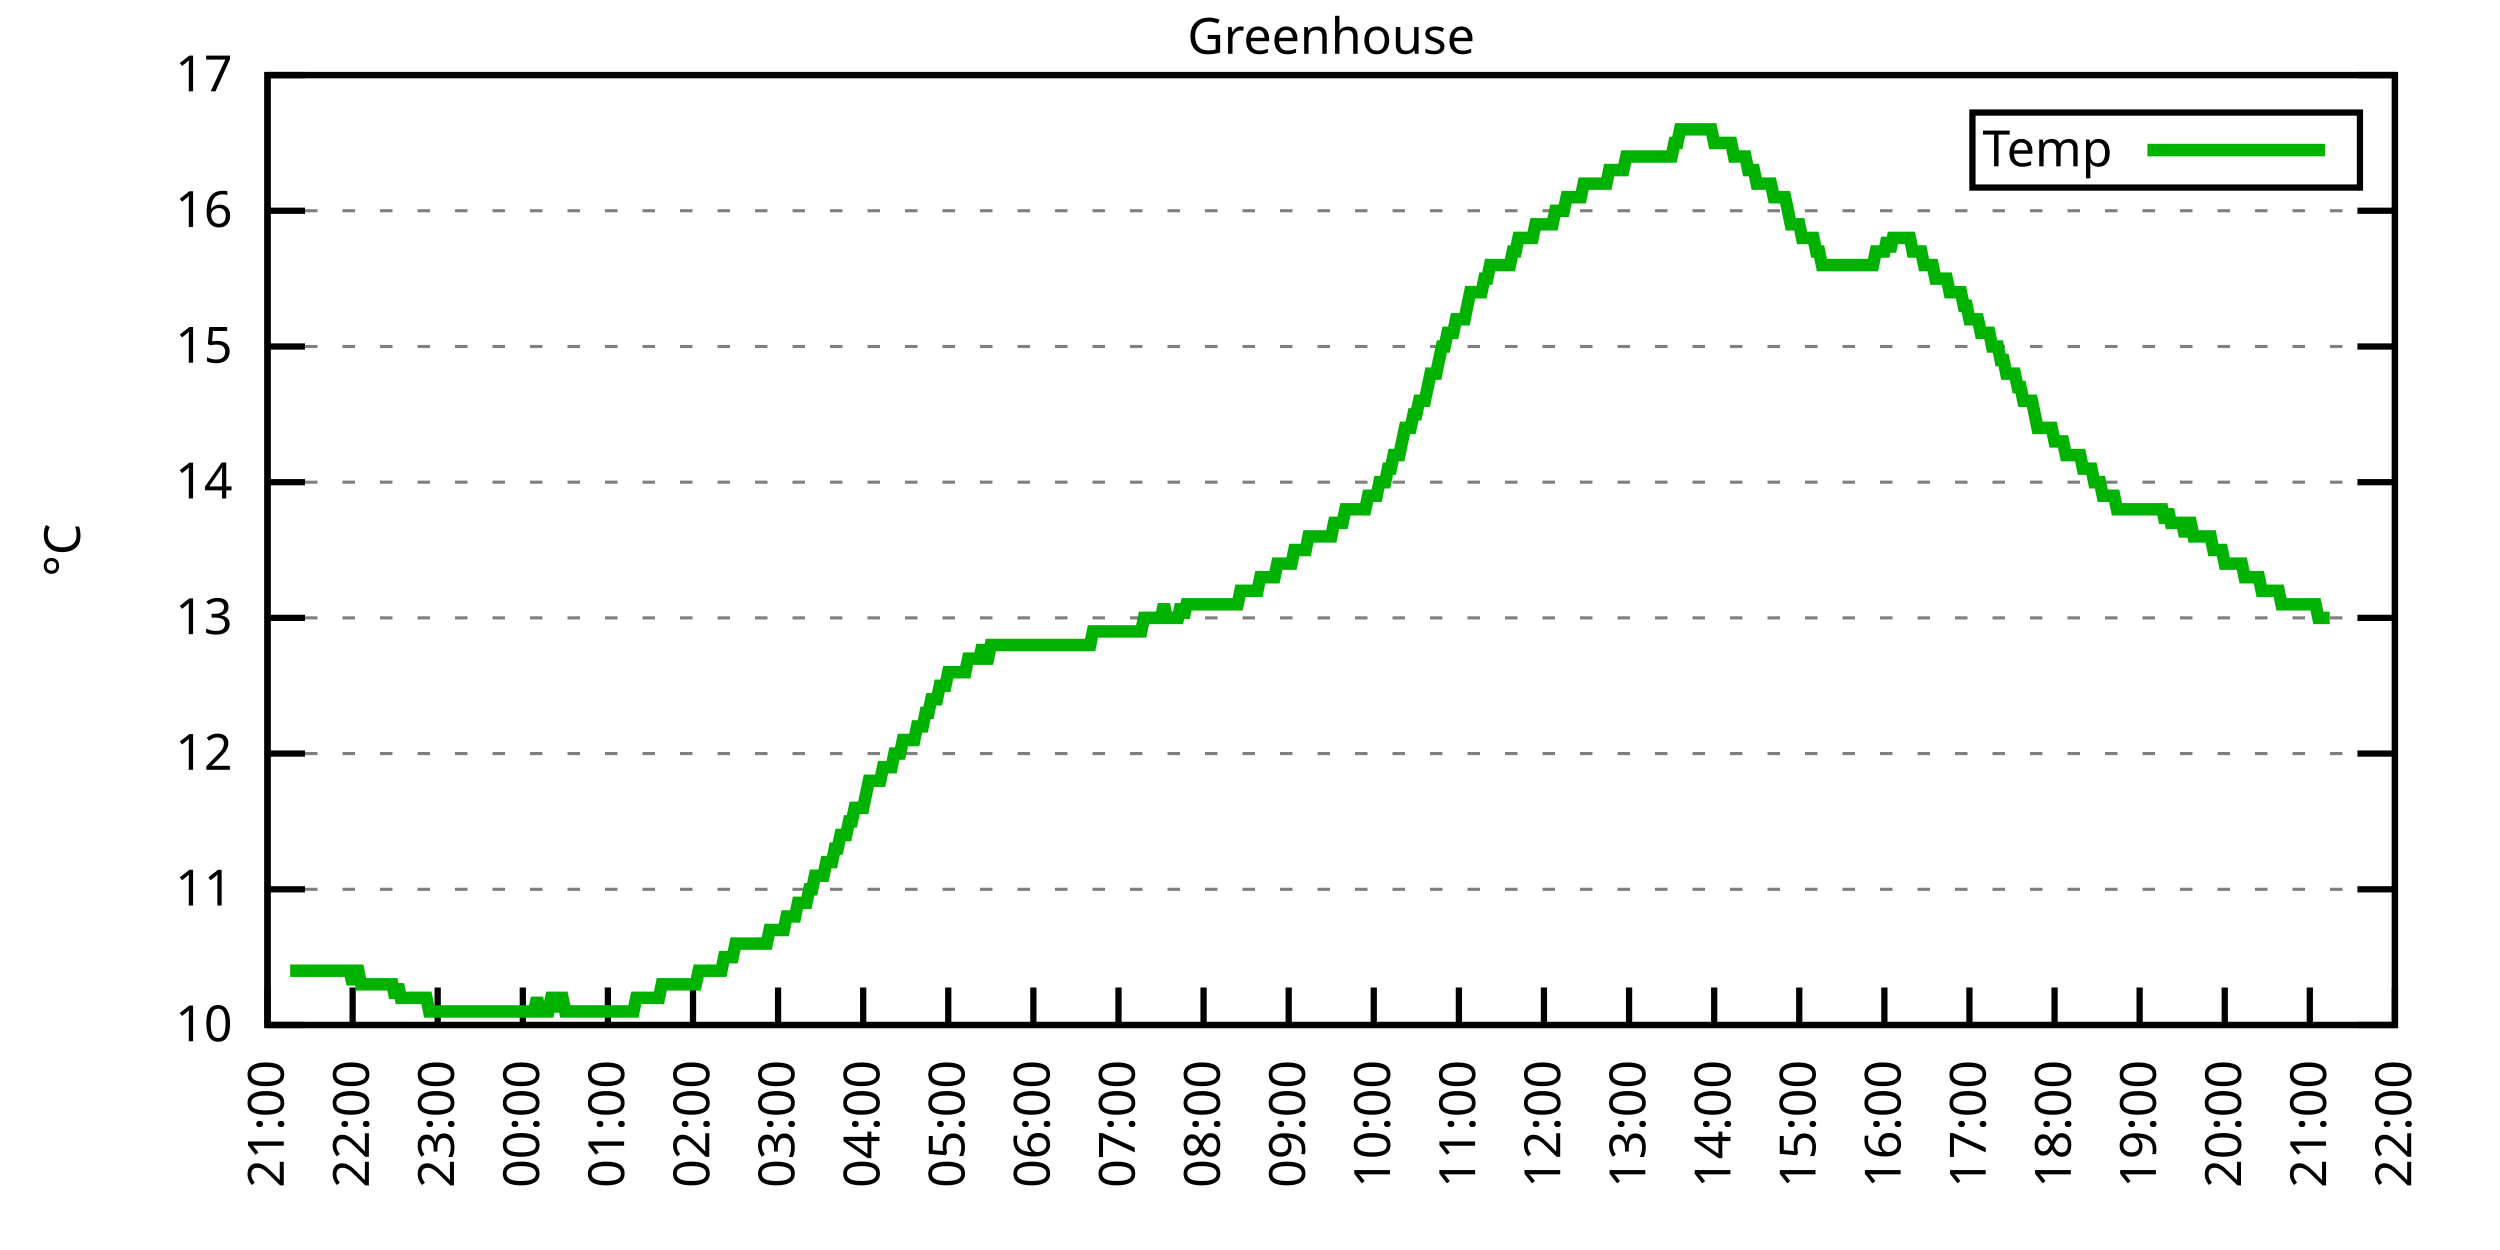
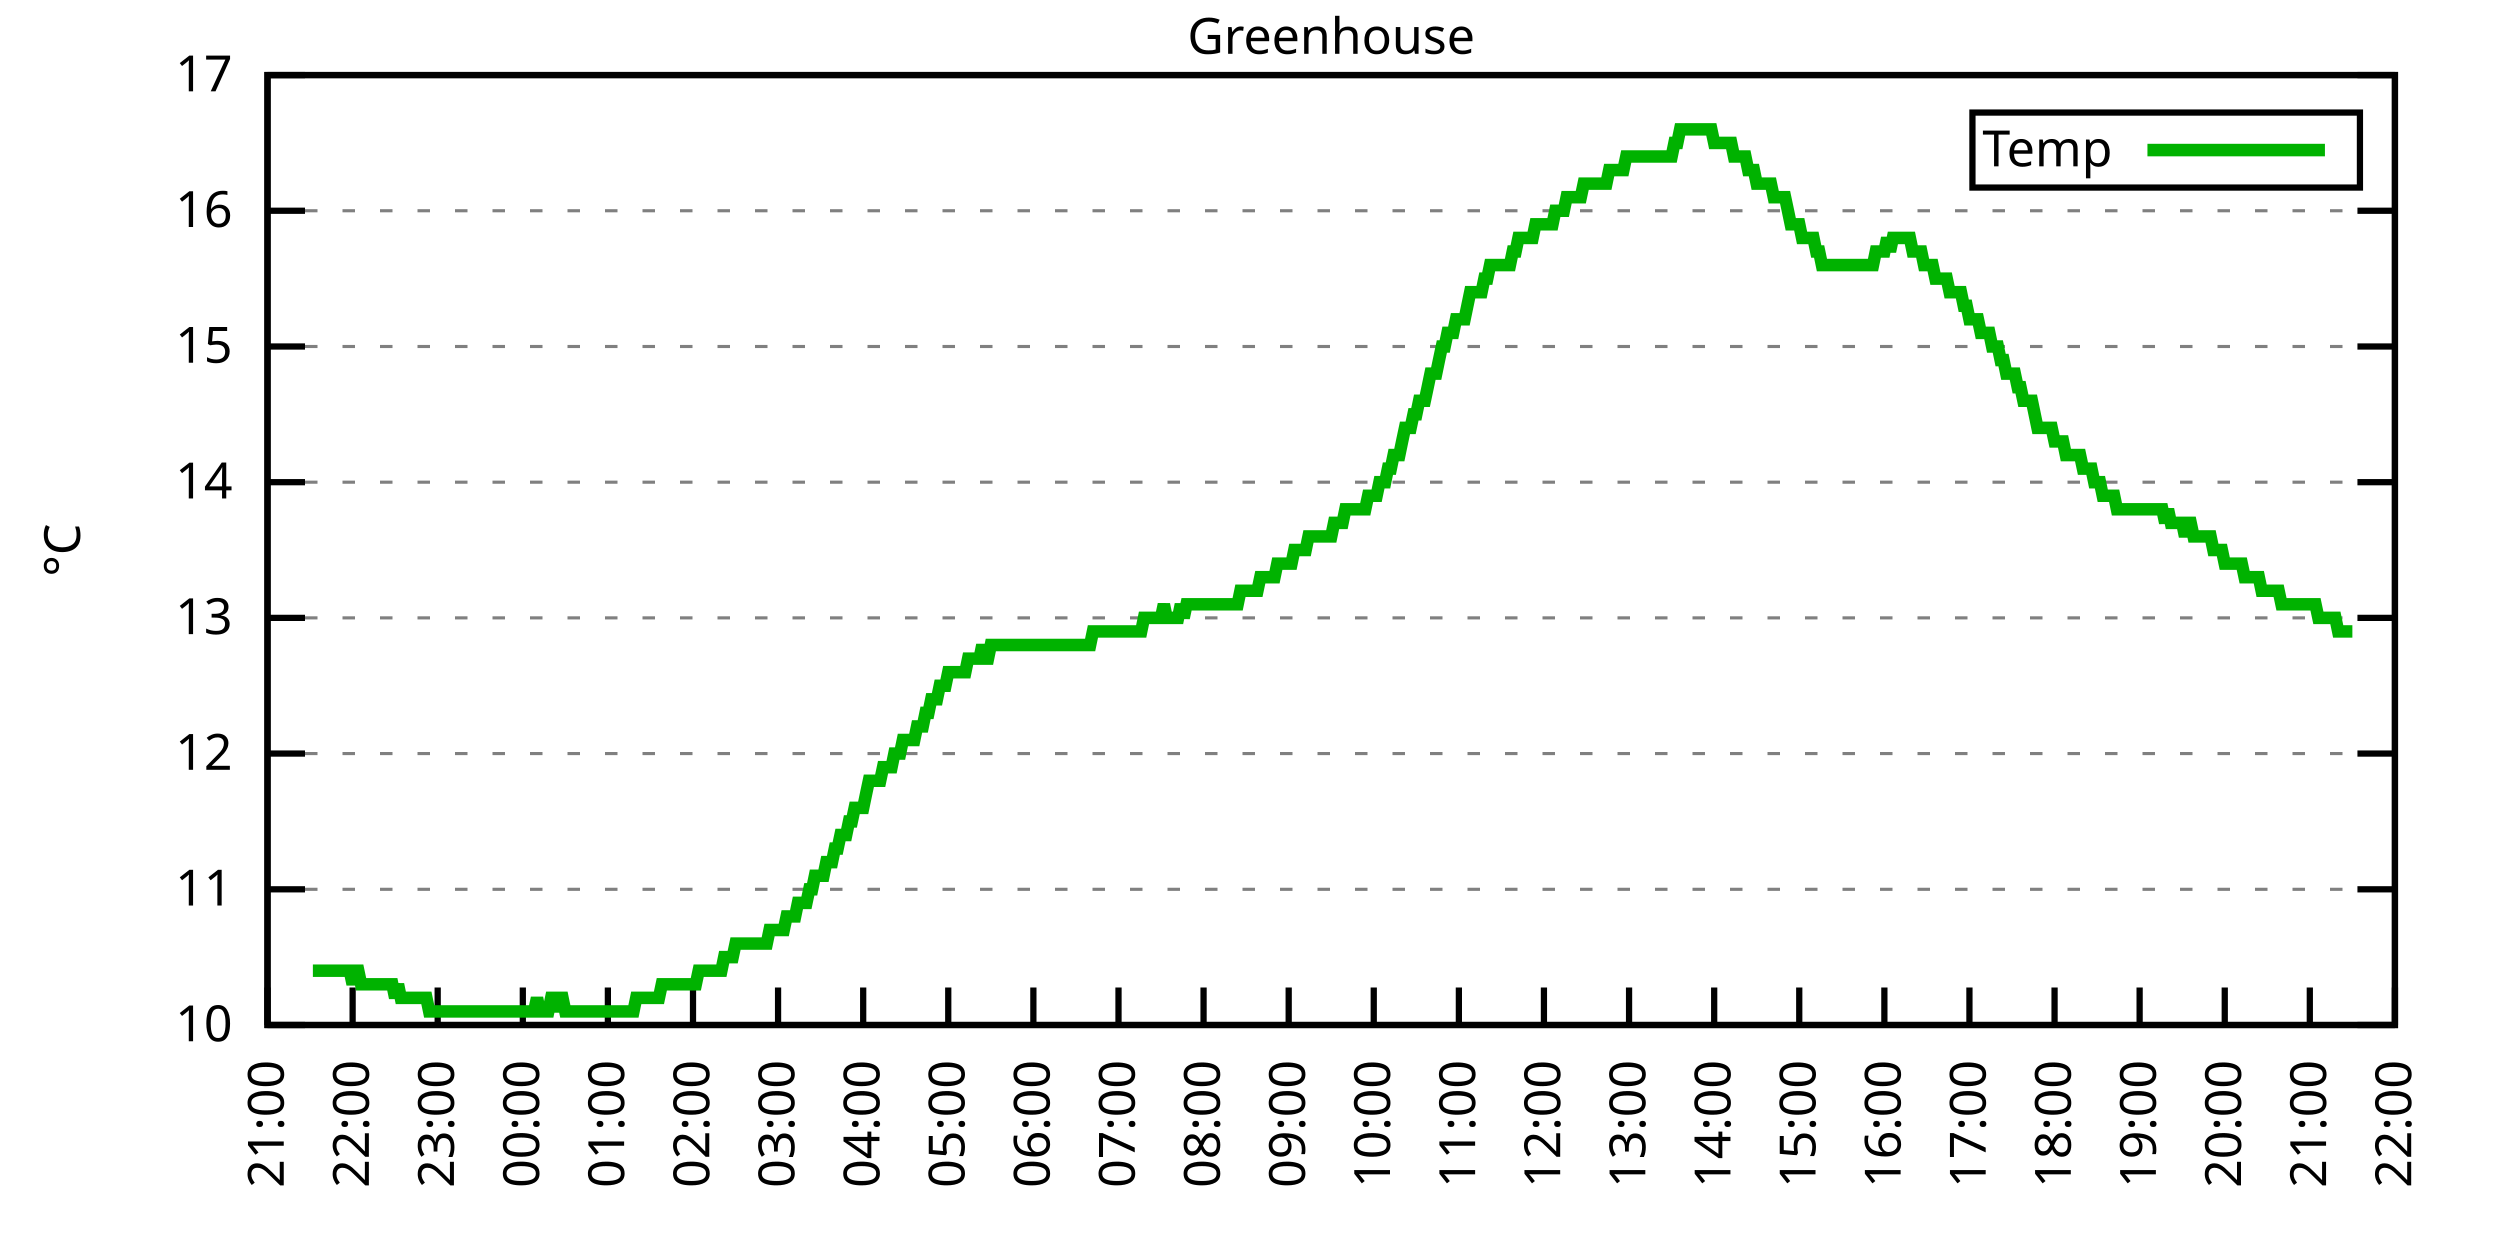
<svg xmlns="http://www.w3.org/2000/svg" xmlns:xlink="http://www.w3.org/1999/xlink" width="400" height="200" viewBox="0 0 400 200">
  <g id="gnuplot_canvas">
    <rect x="0" y="0" width="400" height="200" fill="none" />
    <defs>
      <circle id="gpDot" r="0.5" stroke-width="0.5" stroke="currentColor" />
      <path id="gpPt0" stroke-width="0.333" stroke="currentColor" d="M-1,0 h2 M0,-1 v2" />
      <path id="gpPt1" stroke-width="0.333" stroke="currentColor" d="M-1,-1 L1,1 M1,-1 L-1,1" />
      <path id="gpPt2" stroke-width="0.333" stroke="currentColor" d="M-1,0 L1,0 M0,-1 L0,1 M-1,-1 L1,1 M-1,1 L1,-1" />
      <rect id="gpPt3" stroke-width="0.333" stroke="currentColor" x="-1" y="-1" width="2" height="2" />
      <rect id="gpPt4" stroke-width="0.333" stroke="currentColor" fill="currentColor" x="-1" y="-1" width="2" height="2" />
      <circle id="gpPt5" stroke-width="0.333" stroke="currentColor" cx="0" cy="0" r="1" />
      <use xlink:href="#gpPt5" id="gpPt6" fill="currentColor" stroke="none" />
      <path id="gpPt7" stroke-width="0.333" stroke="currentColor" d="M0,-1.33 L-1.33,0.67 L1.33,0.67 z" />
      <use xlink:href="#gpPt7" id="gpPt8" fill="currentColor" stroke="none" />
      <use xlink:href="#gpPt7" id="gpPt9" stroke="currentColor" transform="rotate(180)" />
      <use xlink:href="#gpPt9" id="gpPt10" fill="currentColor" stroke="none" />
      <use xlink:href="#gpPt3" id="gpPt11" stroke="currentColor" transform="rotate(45)" />
      <use xlink:href="#gpPt11" id="gpPt12" fill="currentColor" stroke="none" />
      <path id="gpPt13" stroke-width="0.333" stroke="currentColor" d="M0,1.330 L1.265,0.411 L0.782,-1.067 L-0.782,-1.076 L-1.265,0.411 z" />
      <use xlink:href="#gpPt13" id="gpPt14" fill="currentColor" stroke="none" />
      <filter id="textbox" filterUnits="objectBoundingBox" x="0" y="0" height="1" width="1">
        <feFlood flood-color="white" flood-opacity="1" result="bgnd" />
        <feComposite in="SourceGraphic" in2="bgnd" operator="atop" />
      </filter>
      <filter id="greybox" filterUnits="objectBoundingBox" x="0" y="0" height="1" width="1">
        <feFlood flood-color="lightgrey" flood-opacity="1" result="grey" />
        <feComposite in="SourceGraphic" in2="grey" operator="atop" />
      </filter>
    </defs>
    <g fill="none" color="white" stroke="currentColor" stroke-width="1.00" stroke-linecap="butt" stroke-linejoin="miter">
</g>
    <g fill="none" color="black" stroke="currentColor" stroke-width="1.00" stroke-linecap="butt" stroke-linejoin="miter">
      <g stroke="none" shape-rendering="crispEdges">
        <polygon fill="rgb(255, 255, 255)" points="42.80,164.00 383.18,164.00 383.18,12.02 42.80,12.02 " />
      </g>
    </g>
    <g fill="none" color="black" stroke="currentColor" stroke-width="1.00" stroke-linecap="butt" stroke-linejoin="miter">
</g>
    <g fill="none" color="black" stroke="black" stroke-width="0.50" stroke-linecap="butt" stroke-linejoin="miter">
</g>
    <g fill="none" color="gray" stroke="currentColor" stroke-width="0.50" stroke-linecap="butt" stroke-linejoin="miter">
      <path stroke="gray" stroke-dasharray="2,4" class="gridline" d="M42.80,164.00 L383.19,164.00  " />
    </g>
    <g fill="none" color="gray" stroke="gray" stroke-width="1.00" stroke-linecap="butt" stroke-linejoin="miter">
</g>
    <g fill="none" color="black" stroke="currentColor" stroke-width="1.00" stroke-linecap="butt" stroke-linejoin="miter">
      <path stroke="black" d="M42.80,164.00 L48.80,164.00 M383.19,164.00 L377.19,164.00  " />
      <g transform="translate(37.20,166.60)" stroke="none" fill="black" font-family="Sans" font-size="8.00" text-anchor="end">
        <text>
          <tspan font-family="Sans"> 10</tspan>
        </text>
      </g>
    </g>
    <g fill="none" color="black" stroke="currentColor" stroke-width="1.00" stroke-linecap="butt" stroke-linejoin="miter">
</g>
    <g fill="none" color="black" stroke="black" stroke-width="0.50" stroke-linecap="butt" stroke-linejoin="miter">
</g>
    <g fill="none" color="gray" stroke="currentColor" stroke-width="0.50" stroke-linecap="butt" stroke-linejoin="miter">
      <path stroke="gray" stroke-dasharray="2,4" class="gridline" d="M42.80,142.29 L383.19,142.29  " />
    </g>
    <g fill="none" color="gray" stroke="gray" stroke-width="1.00" stroke-linecap="butt" stroke-linejoin="miter">
</g>
    <g fill="none" color="black" stroke="currentColor" stroke-width="1.00" stroke-linecap="butt" stroke-linejoin="miter">
      <path stroke="black" d="M42.80,142.29 L48.80,142.29 M383.19,142.29 L377.19,142.29  " />
      <g transform="translate(37.20,144.89)" stroke="none" fill="black" font-family="Sans" font-size="8.00" text-anchor="end">
        <text>
          <tspan font-family="Sans"> 11</tspan>
        </text>
      </g>
    </g>
    <g fill="none" color="black" stroke="currentColor" stroke-width="1.00" stroke-linecap="butt" stroke-linejoin="miter">
</g>
    <g fill="none" color="black" stroke="black" stroke-width="0.50" stroke-linecap="butt" stroke-linejoin="miter">
</g>
    <g fill="none" color="gray" stroke="currentColor" stroke-width="0.50" stroke-linecap="butt" stroke-linejoin="miter">
      <path stroke="gray" stroke-dasharray="2,4" class="gridline" d="M42.80,120.57 L383.19,120.57  " />
    </g>
    <g fill="none" color="gray" stroke="gray" stroke-width="1.00" stroke-linecap="butt" stroke-linejoin="miter">
</g>
    <g fill="none" color="black" stroke="currentColor" stroke-width="1.00" stroke-linecap="butt" stroke-linejoin="miter">
      <path stroke="black" d="M42.80,120.57 L48.80,120.57 M383.19,120.57 L377.19,120.57  " />
      <g transform="translate(37.20,123.17)" stroke="none" fill="black" font-family="Sans" font-size="8.00" text-anchor="end">
        <text>
          <tspan font-family="Sans"> 12</tspan>
        </text>
      </g>
    </g>
    <g fill="none" color="black" stroke="currentColor" stroke-width="1.00" stroke-linecap="butt" stroke-linejoin="miter">
</g>
    <g fill="none" color="black" stroke="black" stroke-width="0.50" stroke-linecap="butt" stroke-linejoin="miter">
</g>
    <g fill="none" color="gray" stroke="currentColor" stroke-width="0.50" stroke-linecap="butt" stroke-linejoin="miter">
      <path stroke="gray" stroke-dasharray="2,4" class="gridline" d="M42.80,98.86 L383.19,98.86  " />
    </g>
    <g fill="none" color="gray" stroke="gray" stroke-width="1.00" stroke-linecap="butt" stroke-linejoin="miter">
</g>
    <g fill="none" color="black" stroke="currentColor" stroke-width="1.00" stroke-linecap="butt" stroke-linejoin="miter">
      <path stroke="black" d="M42.80,98.86 L48.80,98.86 M383.19,98.86 L377.19,98.86  " />
      <g transform="translate(37.20,101.46)" stroke="none" fill="black" font-family="Sans" font-size="8.00" text-anchor="end">
        <text>
          <tspan font-family="Sans"> 13</tspan>
        </text>
      </g>
    </g>
    <g fill="none" color="black" stroke="currentColor" stroke-width="1.00" stroke-linecap="butt" stroke-linejoin="miter">
</g>
    <g fill="none" color="black" stroke="black" stroke-width="0.50" stroke-linecap="butt" stroke-linejoin="miter">
</g>
    <g fill="none" color="gray" stroke="currentColor" stroke-width="0.50" stroke-linecap="butt" stroke-linejoin="miter">
      <path stroke="gray" stroke-dasharray="2,4" class="gridline" d="M42.80,77.15 L383.19,77.15  " />
    </g>
    <g fill="none" color="gray" stroke="gray" stroke-width="1.00" stroke-linecap="butt" stroke-linejoin="miter">
</g>
    <g fill="none" color="black" stroke="currentColor" stroke-width="1.00" stroke-linecap="butt" stroke-linejoin="miter">
      <path stroke="black" d="M42.80,77.15 L48.80,77.15 M383.19,77.15 L377.19,77.15  " />
      <g transform="translate(37.20,79.75)" stroke="none" fill="black" font-family="Sans" font-size="8.00" text-anchor="end">
        <text>
          <tspan font-family="Sans"> 14</tspan>
        </text>
      </g>
    </g>
    <g fill="none" color="black" stroke="currentColor" stroke-width="1.00" stroke-linecap="butt" stroke-linejoin="miter">
</g>
    <g fill="none" color="black" stroke="black" stroke-width="0.50" stroke-linecap="butt" stroke-linejoin="miter">
</g>
    <g fill="none" color="gray" stroke="currentColor" stroke-width="0.50" stroke-linecap="butt" stroke-linejoin="miter">
      <path stroke="gray" stroke-dasharray="2,4" class="gridline" d="M42.80,55.44 L383.19,55.44  " />
    </g>
    <g fill="none" color="gray" stroke="gray" stroke-width="1.00" stroke-linecap="butt" stroke-linejoin="miter">
</g>
    <g fill="none" color="black" stroke="currentColor" stroke-width="1.00" stroke-linecap="butt" stroke-linejoin="miter">
      <path stroke="black" d="M42.80,55.44 L48.80,55.44 M383.19,55.44 L377.19,55.44  " />
      <g transform="translate(37.20,58.04)" stroke="none" fill="black" font-family="Sans" font-size="8.00" text-anchor="end">
        <text>
          <tspan font-family="Sans"> 15</tspan>
        </text>
      </g>
    </g>
    <g fill="none" color="black" stroke="currentColor" stroke-width="1.00" stroke-linecap="butt" stroke-linejoin="miter">
</g>
    <g fill="none" color="black" stroke="black" stroke-width="0.50" stroke-linecap="butt" stroke-linejoin="miter">
</g>
    <g fill="none" color="gray" stroke="currentColor" stroke-width="0.50" stroke-linecap="butt" stroke-linejoin="miter">
      <path stroke="gray" stroke-dasharray="2,4" class="gridline" d="M42.80,33.72 L383.19,33.72  " />
    </g>
    <g fill="none" color="gray" stroke="gray" stroke-width="1.00" stroke-linecap="butt" stroke-linejoin="miter">
</g>
    <g fill="none" color="black" stroke="currentColor" stroke-width="1.00" stroke-linecap="butt" stroke-linejoin="miter">
      <path stroke="black" d="M42.80,33.72 L48.80,33.72 M383.19,33.72 L377.19,33.72  " />
      <g transform="translate(37.20,36.32)" stroke="none" fill="black" font-family="Sans" font-size="8.00" text-anchor="end">
        <text>
          <tspan font-family="Sans"> 16</tspan>
        </text>
      </g>
    </g>
    <g fill="none" color="black" stroke="currentColor" stroke-width="1.00" stroke-linecap="butt" stroke-linejoin="miter">
</g>
    <g fill="none" color="black" stroke="black" stroke-width="0.50" stroke-linecap="butt" stroke-linejoin="miter">
</g>
    <g fill="none" color="gray" stroke="currentColor" stroke-width="0.50" stroke-linecap="butt" stroke-linejoin="miter">
      <path stroke="gray" stroke-dasharray="2,4" class="gridline" d="M42.80,12.01 L383.19,12.01  " />
    </g>
    <g fill="none" color="gray" stroke="gray" stroke-width="1.00" stroke-linecap="butt" stroke-linejoin="miter">
</g>
    <g fill="none" color="black" stroke="currentColor" stroke-width="1.00" stroke-linecap="butt" stroke-linejoin="miter">
      <path stroke="black" d="M42.80,12.01 L48.80,12.01 M383.19,12.01 L377.19,12.01  " />
      <g transform="translate(37.20,14.61)" stroke="none" fill="black" font-family="Sans" font-size="8.00" text-anchor="end">
        <text>
          <tspan font-family="Sans"> 17</tspan>
        </text>
      </g>
    </g>
    <g fill="none" color="black" stroke="currentColor" stroke-width="1.00" stroke-linecap="butt" stroke-linejoin="miter">
      <path stroke="black" d="M42.80,164.00 L42.80,158.00  " />
      <g transform="translate(45.40,169.60) rotate(270.00)" stroke="none" fill="black" font-family="Sans" font-size="8.00" text-anchor="end">
        <text>
          <tspan font-family="Sans">21:00</tspan>
        </text>
      </g>
    </g>
    <g fill="none" color="black" stroke="currentColor" stroke-width="1.00" stroke-linecap="butt" stroke-linejoin="miter">
      <path stroke="black" d="M56.42,164.00 L56.42,158.00  " />
      <g transform="translate(59.02,169.60) rotate(270.00)" stroke="none" fill="black" font-family="Sans" font-size="8.00" text-anchor="end">
        <text>
          <tspan font-family="Sans">22:00</tspan>
        </text>
      </g>
    </g>
    <g fill="none" color="black" stroke="currentColor" stroke-width="1.00" stroke-linecap="butt" stroke-linejoin="miter">
      <path stroke="black" d="M70.03,164.00 L70.03,158.00  " />
      <g transform="translate(72.63,169.60) rotate(270.00)" stroke="none" fill="black" font-family="Sans" font-size="8.00" text-anchor="end">
        <text>
          <tspan font-family="Sans">23:00</tspan>
        </text>
      </g>
    </g>
    <g fill="none" color="black" stroke="currentColor" stroke-width="1.00" stroke-linecap="butt" stroke-linejoin="miter">
      <path stroke="black" d="M83.65,164.00 L83.65,158.00  " />
      <g transform="translate(86.25,169.60) rotate(270.00)" stroke="none" fill="black" font-family="Sans" font-size="8.00" text-anchor="end">
        <text>
          <tspan font-family="Sans">00:00</tspan>
        </text>
      </g>
    </g>
    <g fill="none" color="black" stroke="currentColor" stroke-width="1.00" stroke-linecap="butt" stroke-linejoin="miter">
      <path stroke="black" d="M97.26,164.00 L97.26,158.00  " />
      <g transform="translate(99.86,169.60) rotate(270.00)" stroke="none" fill="black" font-family="Sans" font-size="8.00" text-anchor="end">
        <text>
          <tspan font-family="Sans">01:00</tspan>
        </text>
      </g>
    </g>
    <g fill="none" color="black" stroke="currentColor" stroke-width="1.00" stroke-linecap="butt" stroke-linejoin="miter">
      <path stroke="black" d="M110.88,164.00 L110.88,158.00  " />
      <g transform="translate(113.48,169.60) rotate(270.00)" stroke="none" fill="black" font-family="Sans" font-size="8.00" text-anchor="end">
        <text>
          <tspan font-family="Sans">02:00</tspan>
        </text>
      </g>
    </g>
    <g fill="none" color="black" stroke="currentColor" stroke-width="1.00" stroke-linecap="butt" stroke-linejoin="miter">
      <path stroke="black" d="M124.49,164.00 L124.49,158.00  " />
      <g transform="translate(127.09,169.60) rotate(270.00)" stroke="none" fill="black" font-family="Sans" font-size="8.00" text-anchor="end">
        <text>
          <tspan font-family="Sans">03:00</tspan>
        </text>
      </g>
    </g>
    <g fill="none" color="black" stroke="currentColor" stroke-width="1.00" stroke-linecap="butt" stroke-linejoin="miter">
      <path stroke="black" d="M138.11,164.00 L138.11,158.00  " />
      <g transform="translate(140.71,169.60) rotate(270.00)" stroke="none" fill="black" font-family="Sans" font-size="8.00" text-anchor="end">
        <text>
          <tspan font-family="Sans">04:00</tspan>
        </text>
      </g>
    </g>
    <g fill="none" color="black" stroke="currentColor" stroke-width="1.00" stroke-linecap="butt" stroke-linejoin="miter">
      <path stroke="black" d="M151.72,164.00 L151.72,158.00  " />
      <g transform="translate(154.32,169.60) rotate(270.00)" stroke="none" fill="black" font-family="Sans" font-size="8.00" text-anchor="end">
        <text>
          <tspan font-family="Sans">05:00</tspan>
        </text>
      </g>
    </g>
    <g fill="none" color="black" stroke="currentColor" stroke-width="1.00" stroke-linecap="butt" stroke-linejoin="miter">
      <path stroke="black" d="M165.34,164.00 L165.34,158.00  " />
      <g transform="translate(167.94,169.60) rotate(270.00)" stroke="none" fill="black" font-family="Sans" font-size="8.00" text-anchor="end">
        <text>
          <tspan font-family="Sans">06:00</tspan>
        </text>
      </g>
    </g>
    <g fill="none" color="black" stroke="currentColor" stroke-width="1.00" stroke-linecap="butt" stroke-linejoin="miter">
      <path stroke="black" d="M178.96,164.00 L178.96,158.00  " />
      <g transform="translate(181.56,169.60) rotate(270.00)" stroke="none" fill="black" font-family="Sans" font-size="8.00" text-anchor="end">
        <text>
          <tspan font-family="Sans">07:00</tspan>
        </text>
      </g>
    </g>
    <g fill="none" color="black" stroke="currentColor" stroke-width="1.00" stroke-linecap="butt" stroke-linejoin="miter">
      <path stroke="black" d="M192.57,164.00 L192.57,158.00  " />
      <g transform="translate(195.17,169.60) rotate(270.00)" stroke="none" fill="black" font-family="Sans" font-size="8.00" text-anchor="end">
        <text>
          <tspan font-family="Sans">08:00</tspan>
        </text>
      </g>
    </g>
    <g fill="none" color="black" stroke="currentColor" stroke-width="1.00" stroke-linecap="butt" stroke-linejoin="miter">
      <path stroke="black" d="M206.19,164.00 L206.19,158.00  " />
      <g transform="translate(208.79,169.60) rotate(270.00)" stroke="none" fill="black" font-family="Sans" font-size="8.00" text-anchor="end">
        <text>
          <tspan font-family="Sans">09:00</tspan>
        </text>
      </g>
    </g>
    <g fill="none" color="black" stroke="currentColor" stroke-width="1.00" stroke-linecap="butt" stroke-linejoin="miter">
      <path stroke="black" d="M219.80,164.00 L219.80,158.00  " />
      <g transform="translate(222.40,169.60) rotate(270.00)" stroke="none" fill="black" font-family="Sans" font-size="8.00" text-anchor="end">
        <text>
          <tspan font-family="Sans">10:00</tspan>
        </text>
      </g>
    </g>
    <g fill="none" color="black" stroke="currentColor" stroke-width="1.00" stroke-linecap="butt" stroke-linejoin="miter">
      <path stroke="black" d="M233.42,164.00 L233.42,158.00  " />
      <g transform="translate(236.02,169.60) rotate(270.00)" stroke="none" fill="black" font-family="Sans" font-size="8.00" text-anchor="end">
        <text>
          <tspan font-family="Sans">11:00</tspan>
        </text>
      </g>
    </g>
    <g fill="none" color="black" stroke="currentColor" stroke-width="1.00" stroke-linecap="butt" stroke-linejoin="miter">
      <path stroke="black" d="M247.03,164.00 L247.03,158.00  " />
      <g transform="translate(249.63,169.60) rotate(270.00)" stroke="none" fill="black" font-family="Sans" font-size="8.00" text-anchor="end">
        <text>
          <tspan font-family="Sans">12:00</tspan>
        </text>
      </g>
    </g>
    <g fill="none" color="black" stroke="currentColor" stroke-width="1.00" stroke-linecap="butt" stroke-linejoin="miter">
      <path stroke="black" d="M260.65,164.00 L260.65,158.00  " />
      <g transform="translate(263.25,169.60) rotate(270.00)" stroke="none" fill="black" font-family="Sans" font-size="8.00" text-anchor="end">
        <text>
          <tspan font-family="Sans">13:00</tspan>
        </text>
      </g>
    </g>
    <g fill="none" color="black" stroke="currentColor" stroke-width="1.00" stroke-linecap="butt" stroke-linejoin="miter">
      <path stroke="black" d="M274.27,164.00 L274.27,158.00  " />
      <g transform="translate(276.87,169.60) rotate(270.00)" stroke="none" fill="black" font-family="Sans" font-size="8.00" text-anchor="end">
        <text>
          <tspan font-family="Sans">14:00</tspan>
        </text>
      </g>
    </g>
    <g fill="none" color="black" stroke="currentColor" stroke-width="1.00" stroke-linecap="butt" stroke-linejoin="miter">
      <path stroke="black" d="M287.88,164.00 L287.88,158.00  " />
      <g transform="translate(290.48,169.60) rotate(270.00)" stroke="none" fill="black" font-family="Sans" font-size="8.00" text-anchor="end">
        <text>
          <tspan font-family="Sans">15:00</tspan>
        </text>
      </g>
    </g>
    <g fill="none" color="black" stroke="currentColor" stroke-width="1.00" stroke-linecap="butt" stroke-linejoin="miter">
      <path stroke="black" d="M301.50,164.00 L301.50,158.00  " />
      <g transform="translate(304.10,169.60) rotate(270.00)" stroke="none" fill="black" font-family="Sans" font-size="8.00" text-anchor="end">
        <text>
          <tspan font-family="Sans">16:00</tspan>
        </text>
      </g>
    </g>
    <g fill="none" color="black" stroke="currentColor" stroke-width="1.00" stroke-linecap="butt" stroke-linejoin="miter">
      <path stroke="black" d="M315.11,164.00 L315.11,158.00  " />
      <g transform="translate(317.71,169.60) rotate(270.00)" stroke="none" fill="black" font-family="Sans" font-size="8.00" text-anchor="end">
        <text>
          <tspan font-family="Sans">17:00</tspan>
        </text>
      </g>
    </g>
    <g fill="none" color="black" stroke="currentColor" stroke-width="1.00" stroke-linecap="butt" stroke-linejoin="miter">
      <path stroke="black" d="M328.73,164.00 L328.73,158.00  " />
      <g transform="translate(331.33,169.60) rotate(270.00)" stroke="none" fill="black" font-family="Sans" font-size="8.00" text-anchor="end">
        <text>
          <tspan font-family="Sans">18:00</tspan>
        </text>
      </g>
    </g>
    <g fill="none" color="black" stroke="currentColor" stroke-width="1.00" stroke-linecap="butt" stroke-linejoin="miter">
      <path stroke="black" d="M342.34,164.00 L342.34,158.00  " />
      <g transform="translate(344.94,169.60) rotate(270.00)" stroke="none" fill="black" font-family="Sans" font-size="8.00" text-anchor="end">
        <text>
          <tspan font-family="Sans">19:00</tspan>
        </text>
      </g>
    </g>
    <g fill="none" color="black" stroke="currentColor" stroke-width="1.00" stroke-linecap="butt" stroke-linejoin="miter">
      <path stroke="black" d="M355.96,164.00 L355.96,158.00  " />
      <g transform="translate(358.56,169.60) rotate(270.00)" stroke="none" fill="black" font-family="Sans" font-size="8.00" text-anchor="end">
        <text>
          <tspan font-family="Sans">20:00</tspan>
        </text>
      </g>
    </g>
    <g fill="none" color="black" stroke="currentColor" stroke-width="1.00" stroke-linecap="butt" stroke-linejoin="miter">
      <path stroke="black" d="M369.57,164.00 L369.57,158.00  " />
      <g transform="translate(372.17,169.60) rotate(270.00)" stroke="none" fill="black" font-family="Sans" font-size="8.00" text-anchor="end">
        <text>
          <tspan font-family="Sans">21:00</tspan>
        </text>
      </g>
    </g>
    <g fill="none" color="black" stroke="currentColor" stroke-width="1.00" stroke-linecap="butt" stroke-linejoin="miter">
      <path stroke="black" d="M383.19,164.00 L383.19,158.00  " />
      <g transform="translate(385.79,169.60) rotate(270.00)" stroke="none" fill="black" font-family="Sans" font-size="8.00" text-anchor="end">
        <text>
          <tspan font-family="Sans">22:00</tspan>
        </text>
      </g>
    </g>
    <g fill="none" color="black" stroke="currentColor" stroke-width="1.00" stroke-linecap="butt" stroke-linejoin="miter">
</g>
    <g fill="none" color="black" stroke="currentColor" stroke-width="1.00" stroke-linecap="butt" stroke-linejoin="miter">
      <path stroke="black" d="M42.80,12.01 L42.80,164.00 L383.19,164.00 L383.19,12.01 L42.80,12.01 Z  " />
    </g>
    <g fill="none" color="black" stroke="currentColor" stroke-width="1.00" stroke-linecap="butt" stroke-linejoin="miter">
</g>
    <g fill="none" color="black" stroke="currentColor" stroke-width="1.00" stroke-linecap="butt" stroke-linejoin="miter">
      <path stroke="black" d="M315.59,30.01 L315.59,18.01 L377.59,18.01 L377.59,30.01 L315.59,30.01 Z  " />
    </g>
    <g id="Greenhouse_plot_1">
      <g fill="none" color="white" stroke="black" stroke-width="2.00" stroke-linecap="butt" stroke-linejoin="miter">
</g>
      <g fill="none" color="black" stroke="currentColor" stroke-width="2.00" stroke-linecap="butt" stroke-linejoin="miter">
        <g transform="translate(337.99,26.61)" stroke="none" fill="black" font-family="Sans" font-size="8.00" text-anchor="end">
          <text>
            <tspan font-family="Sans">Temp</tspan>
          </text>
        </g>
      </g>
      <g fill="none" color="black" stroke="currentColor" stroke-width="2.00" stroke-linecap="butt" stroke-linejoin="miter">
-         <path stroke="rgb(  0, 178,   0)" d="M343.59,24.01 L371.99,24.01 M46.43,155.31 L46.88,155.31 L47.34,155.31 L47.79,155.31 L48.25,155.31 L48.70,155.31   L49.15,155.31 L49.61,155.31 L50.06,155.31 L50.52,155.31 L50.97,155.31 L51.42,155.31 L51.88,155.31 L52.33,155.31   L52.78,155.31 L53.24,155.31 L53.69,155.31 L54.15,155.31 L54.60,155.31 L55.05,155.31 L55.51,155.31 L55.96,155.31   L56.42,157.49 L56.87,155.31 L57.32,155.31 L57.78,157.49 L58.23,157.49 L58.68,157.49 L59.14,157.49 L59.59,157.49   L60.05,157.49 L60.50,157.49 L60.95,157.49 L61.41,157.49 L61.86,157.49 L62.32,157.49 L62.77,157.49 L63.22,159.66   L63.68,157.49 L64.13,159.66 L64.58,159.66 L65.04,159.66 L65.49,159.66 L65.95,159.66 L66.40,159.66 L66.85,159.66   L67.31,159.66 L67.76,159.66 L68.22,159.66 L68.67,161.83 L69.12,161.83 L69.58,161.83 L70.03,161.83 L70.49,161.83   L70.94,161.83 L71.39,161.83 L71.85,161.83 L72.30,161.83 L72.75,161.83 L73.21,161.83 L73.66,161.83 L74.12,161.83   L74.57,161.83 L75.02,161.83 L75.48,161.83 L75.93,161.83 L76.39,161.83 L76.84,161.83 L77.29,161.83 L77.75,161.83   L78.20,161.83 L78.65,161.83 L79.11,161.83 L79.56,161.83 L80.02,161.83 L80.47,161.83 L80.92,161.83 L81.38,161.83   L81.83,161.83 L82.29,161.83 L82.74,161.83 L83.19,161.83 L83.65,161.83 L84.10,161.83 L84.55,161.83 L85.01,161.83   L85.46,161.83 L85.92,159.66 L86.37,161.83 L86.82,161.83 L87.28,161.83 L87.73,161.83 L88.19,159.66 L88.64,159.66   L89.09,161.83 L89.55,159.66 L90.00,159.66 L90.45,161.83 L90.91,161.83 L91.36,161.83 L91.82,161.83 L92.27,161.83   L92.72,161.83 L93.18,161.83 L93.63,161.83 L94.09,161.83 L94.54,161.83 L94.99,161.83 L95.45,161.83 L95.90,161.83   L96.35,161.83 L96.81,161.83 L97.26,161.83 L97.72,161.83 L98.17,161.83 L98.62,161.83 L99.08,161.83 L99.53,161.83   L99.99,161.83 L100.44,161.83 L100.89,161.83 L101.35,161.83 L101.80,159.66 L102.25,159.66 L102.71,159.66 L103.16,159.66   L103.62,159.66 L104.07,159.66 L104.52,159.66 L104.98,159.66 L105.43,159.66 L105.89,157.49 L106.34,157.49 L106.79,157.49   L107.25,157.49 L107.70,157.49 L108.15,157.49 L108.61,157.49 L109.06,157.49 L109.52,157.49 L109.97,157.49 L110.42,157.49   L110.88,157.49 L111.33,157.49 L111.79,155.31 L112.24,155.31 L112.69,155.31 L113.15,155.31 L113.60,155.31 L114.05,155.31   L114.51,155.31 L114.96,155.31 L115.42,155.31 L115.87,153.14 L116.32,153.14 L116.78,153.14 L117.23,153.14 L117.69,150.97   L118.14,150.97 L118.59,150.97 L119.05,150.97 L119.50,150.97 L119.96,150.97 L120.41,150.97 L120.86,150.97 L121.32,150.97   L121.77,150.97 L122.22,150.97 L122.68,150.97 L123.13,148.80 L123.59,148.80 L124.04,148.80 L124.49,148.80 L124.95,148.80   L125.40,148.80 L125.86,146.63 L126.31,146.63 L126.76,146.63 L127.22,146.63 L127.67,144.46 L128.12,144.46 L128.58,144.46   L129.03,144.46 L129.49,142.29 L129.94,142.29 L130.39,140.12 L130.85,140.12 L131.30,140.12 L131.76,140.12 L132.21,137.94   L132.66,137.94 L133.12,137.94 L133.57,135.77 L134.02,135.77 L134.48,133.60 L134.93,133.60 L135.39,133.60 L135.84,131.43   L136.29,131.43 L136.75,129.26 L137.20,129.26 L137.66,129.26 L138.11,129.26 L138.56,127.09 L139.02,124.92 L139.47,124.92   L139.92,124.92 L140.38,124.92 L140.83,124.92 L141.29,122.75 L141.74,122.75 L142.19,122.75 L142.65,122.75 L143.10,120.57   L143.56,120.57 L144.01,120.57 L144.46,118.40 L144.92,118.40 L145.37,118.40 L145.82,118.40 L146.28,118.40 L146.73,116.23   L147.19,116.23 L147.64,116.23 L148.09,114.06 L148.55,114.06 L149.00,111.89 L149.46,111.89 L149.91,111.89 L150.36,109.72   L150.82,109.72 L151.27,109.72 L151.72,107.55 L152.18,107.55 L152.63,107.55 L153.09,107.55 L153.54,107.55 L153.99,107.55   L154.45,107.55 L154.90,105.38 L155.36,105.38 L155.81,105.38 L156.26,105.38 L156.72,105.38 L157.17,103.20 L157.62,105.38   L158.08,105.38 L158.53,103.20 L158.99,103.20 L159.44,103.20 L159.89,103.20 L160.35,103.20 L160.80,103.20 L161.26,103.20   L161.71,103.20 L162.16,103.20 L162.62,103.20 L163.07,103.20 L163.52,103.20 L163.98,103.20 L164.43,103.20 L164.89,103.20   L165.34,103.20 L165.79,103.20 L166.25,103.20 L166.70,103.20 L167.16,103.20 L167.61,103.20 L168.06,103.20 L168.52,103.20   L168.97,103.20 L169.43,103.20 L169.88,103.20 L170.33,103.20 L170.79,103.20 L171.24,103.20 L171.69,103.20 L172.15,103.20   L172.60,103.20 L173.06,103.20 L173.51,103.20 L173.96,103.20 L174.42,103.20 L174.87,101.03 L175.33,101.03 L175.78,101.03   L176.23,101.03 L176.69,101.03 L177.14,101.03 L177.59,101.03 L178.05,101.03 L178.50,101.03 L178.96,101.03 L179.41,101.03   L179.86,101.03 L180.32,101.03 L180.77,101.03 L181.23,101.03 L181.68,101.03 L182.13,101.03 L182.59,101.03 L183.04,98.86   L183.49,98.86 L183.95,98.86 L184.40,98.86 L184.86,98.86 L185.31,98.86 L185.76,98.86 L186.22,96.69 L186.67,98.86   L187.13,98.86 L187.58,98.86 L188.03,98.86 L188.49,98.86 L188.94,96.69 L189.39,98.86 L189.85,96.69 L190.30,96.69   L190.76,96.69 L191.21,96.69 L191.66,96.69 L192.12,96.69 L192.57,96.69 L193.03,96.69 L193.48,96.69 L193.93,96.69   L194.39,96.69 L194.84,96.69 L195.29,96.69 L195.75,96.69 L196.20,96.69 L196.66,96.69 L197.11,96.69 L197.56,96.69   L198.02,96.69 L198.47,94.52 L198.93,94.52 L199.38,94.52 L199.83,94.52 L200.29,94.52 L200.74,94.52 L201.19,94.52   L201.65,92.35 L202.10,92.35 L202.56,92.35 L203.01,92.35 L203.46,92.35 L203.92,92.35 L204.37,90.18 L204.83,90.18   L205.28,90.18 L205.73,90.18 L206.19,90.18 L206.64,90.18 L207.09,88.00 L207.55,88.00 L208.00,88.00 L208.46,88.00   L208.91,88.00 L209.36,85.83 L209.82,85.83 L210.27,85.83 L210.73,85.83 L211.18,85.83 L211.63,85.83 L212.09,85.83   L212.54,85.83 L213.00,85.83 L213.45,83.66 L213.90,83.66 L214.36,83.66 L214.81,83.66 L215.26,81.49 L215.72,81.49   L216.17,81.49 L216.63,81.49 L217.08,81.49 L217.53,81.49 L217.99,81.49 L218.44,81.49 L218.90,79.32 L219.35,79.32   L219.80,79.32 L220.26,79.32 L220.71,77.15 L221.16,77.15 L221.62,77.15 L222.07,74.98 L222.53,74.98 L222.98,72.81   L223.43,72.81 L223.89,72.81 L224.34,70.63 L224.80,68.46 L225.25,68.46 L225.70,68.46 L226.16,66.29 L226.61,66.29   L227.06,64.12 L227.52,64.12 L227.97,64.12 L228.43,61.95 L228.88,59.78 L229.33,59.78 L229.79,59.78 L230.24,57.61   L230.70,55.44 L231.15,55.44 L231.60,53.26 L232.06,53.26 L232.51,53.26 L232.96,51.09 L233.42,51.09 L233.87,51.09   L234.33,51.09 L234.78,48.92 L235.23,46.75 L235.69,46.75 L236.14,46.75 L236.60,46.75 L237.05,46.75 L237.50,44.58   L237.96,44.58 L238.41,42.41 L238.86,42.41 L239.32,42.41 L239.77,42.41 L240.23,42.41 L240.68,42.41 L241.13,42.41   L241.59,42.41 L242.04,40.24 L242.50,40.24 L242.95,38.07 L243.40,38.07 L243.86,38.07 L244.31,38.07 L244.76,38.07   L245.22,38.07 L245.67,35.89 L246.13,35.89 L246.58,35.89 L247.03,35.89 L247.49,35.89 L247.94,35.89 L248.40,35.89   L248.85,33.72 L249.30,33.72 L249.76,33.72 L250.21,33.72 L250.66,31.55 L251.12,31.55 L251.57,31.55 L252.03,31.55   L252.48,31.55 L252.93,31.55 L253.39,29.38 L253.84,29.38 L254.30,29.38 L254.75,29.38 L255.20,29.38 L255.66,29.38   L256.11,29.38 L256.56,29.38 L257.02,29.38 L257.47,27.21 L257.93,27.21 L258.38,27.21 L258.83,27.21 L259.29,27.21   L259.74,27.21 L260.20,25.04 L260.65,25.04 L261.10,25.04 L261.56,25.04 L262.01,25.04 L262.47,25.04 L262.92,25.04   L263.37,25.04 L263.83,25.04 L264.28,25.04 L264.73,25.04 L265.19,25.04 L265.64,25.04 L266.10,25.04 L266.55,25.04   L267.00,25.04 L267.46,25.04 L267.91,22.87 L268.37,22.87 L268.82,20.70 L269.27,20.70 L269.73,20.70 L270.18,20.70   L270.63,20.70 L271.09,20.70 L271.54,20.70 L272.00,20.70 L272.45,20.70 L272.90,20.70 L273.36,20.70 L273.81,20.70   L274.27,22.87 L274.72,22.87 L275.17,22.87 L275.63,22.87 L276.08,22.87 L276.53,22.87 L276.99,22.87 L277.44,25.04   L277.90,25.04 L278.35,25.04 L278.80,25.04 L279.26,25.04 L279.71,27.21 L280.17,27.21 L280.62,27.21 L281.07,29.38   L281.53,29.38 L281.98,29.38 L282.43,29.38 L282.89,29.38 L283.34,29.38 L283.80,31.55 L284.25,31.55 L284.70,31.55   L285.16,31.55 L285.61,31.55 L286.07,33.72 L286.52,35.89 L286.97,35.89 L287.43,35.89 L287.88,35.89 L288.33,38.07   L288.79,38.07 L289.24,38.07 L289.70,38.07 L290.15,38.07 L290.60,40.24 L291.06,40.24 L291.51,42.41 L291.97,42.41   L292.42,42.41 L292.87,42.41 L293.33,42.41 L293.78,42.41 L294.23,42.41 L294.69,42.41 L295.14,42.41 L295.60,42.41   L296.05,42.41 L296.50,42.41 L296.96,42.41 L297.41,42.41 L297.87,42.41 L298.32,42.41 L298.77,42.41 L299.23,42.41   L299.68,42.41 L300.13,40.24 L300.59,40.24 L301.04,40.24 L301.50,40.24 L301.95,38.07 L302.40,40.24 L302.86,38.07   L303.31,38.07 L303.77,38.07 L304.22,38.07 L304.67,38.07 L305.13,38.07 L305.58,38.07 L306.03,40.24 L306.49,40.24   L306.94,40.24 L307.40,40.24 L307.85,42.41 L308.30,42.41 L308.76,42.41 L309.21,42.41 L309.67,44.58 L310.12,44.58   L310.57,44.58 L311.03,44.58 L311.48,44.58 L311.94,46.75 L312.39,46.75 L312.84,46.75 L313.30,46.75 L313.75,46.75   L314.20,48.92 L314.66,48.92 L315.11,51.09 L315.57,51.09 L316.02,51.09 L316.47,51.09 L316.93,53.26 L317.38,53.26   L317.84,53.26 L318.29,53.26 L318.74,55.44 L319.20,55.44 L319.65,55.44 L320.10,57.61 L320.56,57.61 L321.01,59.78   L321.47,59.78 L321.92,59.78 L322.37,59.78 L322.83,61.95 L323.28,61.95 L323.74,64.12 L324.19,64.12 L324.64,64.12   L325.10,64.12 L325.55,66.29 L326.00,68.46 L326.46,68.46 L326.91,68.46 L327.37,68.46 L327.82,68.46 L328.27,68.46   L328.73,70.63 L329.18,70.63 L329.64,70.63 L330.09,70.63 L330.54,72.81 L331.00,72.81 L331.45,72.81 L331.90,72.81   L332.36,72.81 L332.81,72.81 L333.27,74.98 L333.72,74.98 L334.17,74.98 L334.63,74.98 L335.08,77.15 L335.54,77.15   L335.99,77.15 L336.44,79.32 L336.90,79.32 L337.35,79.32 L337.80,79.32 L338.26,79.32 L338.71,81.49 L339.17,81.49   L339.62,81.49 L340.07,81.49 L340.53,81.49 L340.98,81.49 L341.44,81.49 L341.89,81.49 L342.34,81.49 L342.80,81.49   L343.25,81.49 L343.70,81.49 L344.16,81.49 L344.61,81.49 L345.07,81.49 L345.52,81.49 L345.97,81.49 L346.43,83.66   L346.88,81.49 L347.34,83.66 L347.79,83.66 L348.24,83.66 L348.70,83.66 L349.15,83.66 L349.60,85.83 L350.06,83.66   L350.51,83.66 L350.97,85.83 L351.42,85.83 L351.87,85.83 L352.33,85.83 L352.78,85.83 L353.24,85.83 L353.69,85.83   L354.14,88.00 L354.60,88.00 L355.05,88.00 L355.50,88.00 L355.96,90.18 L356.41,90.18 L356.87,90.18 L357.32,90.18   L357.77,90.18 L358.23,90.18 L358.68,90.18 L359.14,92.35 L359.59,92.35 L360.04,92.35 L360.50,92.35 L360.95,92.35   L361.41,92.35 L361.86,94.52 L362.31,94.52 L362.77,94.52 L363.22,94.52 L363.67,94.52 L364.13,94.52 L364.58,94.52   L365.04,96.69 L365.49,96.69 L365.94,96.69 L366.40,96.69 L366.85,96.69 L367.31,96.69 L367.76,96.69 L368.21,96.69   L368.67,96.69 L369.12,96.69 L369.57,96.69 L370.03,96.69 L370.48,96.69 L370.94,98.86 L371.39,98.86 L371.84,98.86   L372.30,98.86 L372.75,98.86  " />
+         <path stroke="rgb(  0, 178,   0)" d="M343.59,24.01 L371.99,24.01 M50.06,155.31 L50.52,155.31 L50.97,155.31 L51.42,155.31 L51.88,155.31 L52.33,155.31   L52.78,155.31 L53.24,155.31 L53.69,155.31 L54.15,155.31 L54.60,155.31 L55.05,155.31 L55.51,155.31 L55.96,155.31   L56.42,157.49 L56.87,155.31 L57.32,155.31 L57.78,157.49 L58.23,157.49 L58.68,157.49 L59.14,157.49 L59.59,157.49   L60.05,157.49 L60.50,157.49 L60.95,157.49 L61.41,157.49 L61.86,157.49 L62.32,157.49 L62.77,157.49 L63.22,159.66   L63.68,157.49 L64.13,159.66 L64.58,159.66 L65.04,159.66 L65.49,159.66 L65.95,159.66 L66.40,159.66 L66.85,159.66   L67.31,159.66 L67.76,159.66 L68.22,159.66 L68.67,161.83 L69.12,161.83 L69.58,161.83 L70.03,161.83 L70.49,161.83   L70.94,161.83 L71.39,161.83 L71.85,161.83 L72.30,161.83 L72.75,161.83 L73.21,161.83 L73.66,161.83 L74.12,161.83   L74.57,161.83 L75.02,161.83 L75.48,161.83 L75.93,161.83 L76.39,161.83 L76.84,161.83 L77.29,161.83 L77.75,161.83   L78.20,161.83 L78.65,161.83 L79.11,161.83 L79.56,161.83 L80.02,161.83 L80.47,161.83 L80.92,161.83 L81.38,161.83   L81.83,161.83 L82.29,161.83 L82.74,161.83 L83.19,161.83 L83.65,161.83 L84.10,161.83 L84.55,161.83 L85.01,161.83   L85.46,161.83 L85.92,159.66 L86.37,161.83 L86.82,161.83 L87.28,161.83 L87.73,161.83 L88.19,159.66 L88.64,159.66   L89.09,161.83 L89.55,159.66 L90.00,159.66 L90.45,161.83 L90.91,161.83 L91.36,161.83 L91.82,161.83 L92.27,161.83   L92.72,161.83 L93.18,161.83 L93.63,161.83 L94.09,161.83 L94.54,161.83 L94.99,161.83 L95.45,161.83 L95.90,161.83   L96.35,161.83 L96.81,161.83 L97.26,161.83 L97.72,161.83 L98.17,161.83 L98.62,161.83 L99.08,161.83 L99.53,161.83   L99.99,161.83 L100.44,161.83 L100.89,161.83 L101.35,161.83 L101.80,159.66 L102.25,159.66 L102.71,159.66 L103.16,159.66   L103.62,159.66 L104.07,159.66 L104.52,159.66 L104.98,159.66 L105.43,159.66 L105.89,157.49 L106.34,157.49 L106.79,157.49   L107.25,157.49 L107.70,157.49 L108.15,157.49 L108.61,157.49 L109.06,157.49 L109.52,157.49 L109.97,157.49 L110.42,157.49   L110.88,157.49 L111.33,157.49 L111.79,155.31 L112.24,155.31 L112.69,155.31 L113.15,155.31 L113.60,155.31 L114.05,155.31   L114.51,155.31 L114.96,155.31 L115.42,155.31 L115.87,153.14 L116.32,153.14 L116.78,153.14 L117.23,153.14 L117.69,150.97   L118.14,150.97 L118.59,150.97 L119.05,150.97 L119.50,150.97 L119.96,150.97 L120.41,150.97 L120.86,150.97 L121.32,150.97   L121.77,150.97 L122.22,150.97 L122.68,150.97 L123.13,148.80 L123.59,148.80 L124.04,148.80 L124.49,148.80 L124.95,148.80   L125.40,148.80 L125.86,146.63 L126.31,146.63 L126.76,146.63 L127.22,146.63 L127.67,144.46 L128.12,144.46 L128.58,144.46   L129.03,144.46 L129.49,142.29 L129.94,142.29 L130.39,140.12 L130.85,140.12 L131.30,140.12 L131.76,140.12 L132.21,137.94   L132.66,137.94 L133.12,137.94 L133.57,135.77 L134.02,135.77 L134.48,133.60 L134.93,133.60 L135.39,133.60 L135.84,131.43   L136.29,131.43 L136.75,129.26 L137.20,129.26 L137.66,129.26 L138.11,129.26 L138.56,127.09 L139.02,124.92 L139.47,124.92   L139.92,124.92 L140.38,124.92 L140.83,124.92 L141.29,122.75 L141.74,122.75 L142.19,122.75 L142.65,122.75 L143.10,120.57   L143.56,120.57 L144.01,120.57 L144.46,118.40 L144.92,118.40 L145.37,118.40 L145.82,118.40 L146.28,118.40 L146.73,116.23   L147.19,116.23 L147.64,116.23 L148.09,114.06 L148.55,114.06 L149.00,111.89 L149.46,111.89 L149.91,111.89 L150.36,109.72   L150.82,109.72 L151.27,109.72 L151.72,107.55 L152.18,107.55 L152.63,107.55 L153.09,107.55 L153.54,107.55 L153.99,107.55   L154.45,107.55 L154.90,105.38 L155.36,105.38 L155.81,105.38 L156.26,105.38 L156.72,105.38 L157.17,103.20 L157.62,105.38   L158.08,105.38 L158.53,103.20 L158.99,103.20 L159.44,103.20 L159.89,103.20 L160.35,103.20 L160.80,103.20 L161.26,103.20   L161.71,103.20 L162.16,103.20 L162.62,103.20 L163.07,103.20 L163.52,103.20 L163.98,103.20 L164.43,103.20 L164.89,103.20   L165.34,103.20 L165.79,103.20 L166.25,103.20 L166.70,103.20 L167.16,103.20 L167.61,103.20 L168.06,103.20 L168.52,103.20   L168.97,103.20 L169.43,103.20 L169.88,103.20 L170.33,103.20 L170.79,103.20 L171.24,103.20 L171.69,103.20 L172.15,103.20   L172.60,103.20 L173.06,103.20 L173.51,103.20 L173.96,103.20 L174.42,103.20 L174.87,101.03 L175.33,101.03 L175.78,101.03   L176.23,101.03 L176.69,101.03 L177.14,101.03 L177.59,101.03 L178.05,101.03 L178.50,101.03 L178.96,101.03 L179.41,101.03   L179.86,101.03 L180.32,101.03 L180.77,101.03 L181.23,101.03 L181.68,101.03 L182.13,101.03 L182.59,101.03 L183.04,98.86   L183.49,98.86 L183.95,98.86 L184.40,98.86 L184.86,98.86 L185.31,98.86 L185.76,98.86 L186.22,96.69 L186.67,98.86   L187.13,98.86 L187.58,98.86 L188.03,98.86 L188.49,98.86 L188.94,96.69 L189.39,98.86 L189.85,96.69 L190.30,96.69   L190.76,96.69 L191.21,96.69 L191.66,96.69 L192.12,96.69 L192.57,96.69 L193.03,96.69 L193.48,96.69 L193.93,96.69   L194.39,96.69 L194.84,96.69 L195.29,96.69 L195.75,96.69 L196.20,96.69 L196.66,96.69 L197.11,96.69 L197.56,96.69   L198.02,96.69 L198.47,94.52 L198.93,94.52 L199.38,94.52 L199.83,94.52 L200.29,94.52 L200.74,94.52 L201.19,94.52   L201.65,92.35 L202.10,92.35 L202.56,92.35 L203.01,92.35 L203.46,92.35 L203.92,92.35 L204.37,90.18 L204.83,90.18   L205.28,90.18 L205.73,90.18 L206.19,90.18 L206.64,90.18 L207.09,88.00 L207.55,88.00 L208.00,88.00 L208.46,88.00   L208.91,88.00 L209.36,85.83 L209.82,85.83 L210.27,85.83 L210.73,85.83 L211.18,85.83 L211.63,85.83 L212.09,85.83   L212.54,85.83 L213.00,85.83 L213.45,83.66 L213.90,83.66 L214.36,83.66 L214.81,83.66 L215.26,81.49 L215.72,81.49   L216.17,81.49 L216.63,81.49 L217.08,81.49 L217.53,81.49 L217.99,81.49 L218.44,81.49 L218.90,79.32 L219.35,79.32   L219.80,79.32 L220.26,79.32 L220.71,77.15 L221.16,77.15 L221.62,77.15 L222.07,74.98 L222.53,74.98 L222.98,72.81   L223.43,72.81 L223.89,72.81 L224.34,70.63 L224.80,68.46 L225.25,68.46 L225.70,68.46 L226.16,66.29 L226.61,66.29   L227.06,64.12 L227.52,64.12 L227.97,64.12 L228.43,61.95 L228.88,59.78 L229.33,59.78 L229.79,59.78 L230.24,57.61   L230.70,55.44 L231.15,55.44 L231.60,53.26 L232.06,53.26 L232.51,53.26 L232.96,51.09 L233.42,51.09 L233.87,51.09   L234.33,51.09 L234.78,48.92 L235.23,46.75 L235.69,46.75 L236.14,46.75 L236.60,46.75 L237.05,46.75 L237.50,44.58   L237.96,44.58 L238.41,42.41 L238.86,42.41 L239.32,42.41 L239.77,42.41 L240.23,42.41 L240.68,42.41 L241.13,42.41   L241.59,42.41 L242.04,40.24 L242.50,40.24 L242.95,38.07 L243.40,38.07 L243.86,38.07 L244.31,38.07 L244.76,38.07   L245.22,38.07 L245.67,35.89 L246.13,35.89 L246.58,35.89 L247.03,35.89 L247.49,35.89 L247.94,35.89 L248.40,35.89   L248.85,33.72 L249.30,33.72 L249.76,33.72 L250.21,33.72 L250.66,31.55 L251.12,31.55 L251.57,31.55 L252.03,31.55   L252.48,31.55 L252.93,31.55 L253.39,29.38 L253.84,29.38 L254.30,29.38 L254.75,29.38 L255.20,29.38 L255.66,29.38   L256.11,29.38 L256.56,29.38 L257.02,29.38 L257.47,27.21 L257.93,27.21 L258.38,27.21 L258.83,27.21 L259.29,27.21   L259.74,27.21 L260.20,25.04 L260.65,25.04 L261.10,25.04 L261.56,25.04 L262.01,25.04 L262.47,25.04 L262.92,25.04   L263.37,25.04 L263.83,25.04 L264.28,25.04 L264.73,25.04 L265.19,25.04 L265.64,25.04 L266.10,25.04 L266.55,25.04   L267.00,25.04 L267.46,25.04 L267.91,22.87 L268.37,22.87 L268.82,20.70 L269.27,20.70 L269.73,20.70 L270.18,20.70   L270.63,20.70 L271.09,20.70 L271.54,20.70 L272.00,20.70 L272.45,20.70 L272.90,20.70 L273.36,20.70 L273.81,20.70   L274.27,22.87 L274.72,22.87 L275.17,22.87 L275.63,22.87 L276.08,22.87 L276.53,22.87 L276.99,22.87 L277.44,25.04   L277.90,25.04 L278.35,25.04 L278.80,25.04 L279.26,25.04 L279.71,27.21 L280.17,27.21 L280.62,27.21 L281.07,29.38   L281.53,29.38 L281.98,29.38 L282.43,29.38 L282.89,29.38 L283.34,29.38 L283.80,31.55 L284.25,31.55 L284.70,31.55   L285.16,31.55 L285.61,31.55 L286.07,33.72 L286.52,35.89 L286.97,35.89 L287.43,35.89 L287.88,35.89 L288.33,38.07   L288.79,38.07 L289.24,38.07 L289.70,38.07 L290.15,38.07 L290.60,40.24 L291.06,40.24 L291.51,42.41 L291.97,42.41   L292.42,42.41 L292.87,42.41 L293.33,42.41 L293.78,42.41 L294.23,42.41 L294.69,42.41 L295.14,42.41 L295.60,42.41   L296.05,42.41 L296.50,42.41 L296.96,42.41 L297.41,42.41 L297.87,42.41 L298.32,42.41 L298.77,42.41 L299.23,42.41   L299.68,42.41 L300.13,40.24 L300.59,40.24 L301.04,40.24 L301.50,40.24 L301.95,38.07 L302.40,40.24 L302.86,38.07   L303.31,38.07 L303.77,38.07 L304.22,38.07 L304.67,38.07 L305.13,38.07 L305.58,38.07 L306.03,40.24 L306.49,40.24   L306.94,40.24 L307.40,40.24 L307.85,42.41 L308.30,42.41 L308.76,42.41 L309.21,42.41 L309.67,44.58 L310.12,44.58   L310.57,44.58 L311.03,44.58 L311.48,44.58 L311.94,46.75 L312.39,46.75 L312.84,46.75 L313.30,46.75 L313.75,46.75   L314.20,48.92 L314.66,48.92 L315.11,51.09 L315.57,51.09 L316.02,51.09 L316.47,51.09 L316.93,53.26 L317.38,53.26   L317.84,53.26 L318.29,53.26 L318.74,55.44 L319.20,55.44 L319.65,55.44 L320.10,57.61 L320.56,57.61 L321.01,59.78   L321.47,59.78 L321.92,59.78 L322.37,59.78 L322.83,61.95 L323.28,61.95 L323.74,64.12 L324.19,64.12 L324.64,64.12   L325.10,64.12 L325.55,66.29 L326.00,68.46 L326.46,68.46 L326.91,68.46 L327.37,68.46 L327.82,68.46 L328.27,68.46   L328.73,70.63 L329.18,70.63 L329.64,70.63 L330.09,70.63 L330.54,72.81 L331.00,72.81 L331.45,72.81 L331.90,72.81   L332.36,72.81 L332.81,72.81 L333.27,74.98 L333.72,74.98 L334.17,74.98 L334.63,74.98 L335.08,77.15 L335.54,77.15   L335.99,77.15 L336.44,79.32 L336.90,79.32 L337.35,79.32 L337.80,79.32 L338.26,79.32 L338.71,81.49 L339.17,81.49   L339.62,81.49 L340.07,81.49 L340.53,81.49 L340.98,81.49 L341.44,81.49 L341.89,81.49 L342.34,81.49 L342.80,81.49   L343.25,81.49 L343.70,81.49 L344.16,81.49 L344.61,81.49 L345.07,81.49 L345.52,81.49 L345.97,81.49 L346.43,83.66   L346.88,81.49 L347.34,83.66 L347.79,83.66 L348.24,83.66 L348.70,83.66 L349.15,83.66 L349.60,85.83 L350.06,83.66   L350.51,83.66 L350.97,85.83 L351.42,85.83 L351.87,85.83 L352.33,85.83 L352.78,85.83 L353.24,85.83 L353.69,85.83   L354.14,88.00 L354.60,88.00 L355.05,88.00 L355.50,88.00 L355.96,90.18 L356.41,90.18 L356.87,90.18 L357.32,90.18   L357.77,90.18 L358.23,90.18 L358.68,90.18 L359.14,92.35 L359.59,92.35 L360.04,92.35 L360.50,92.35 L360.95,92.35   L361.41,92.35 L361.86,94.52 L362.31,94.52 L362.77,94.52 L363.22,94.52 L363.67,94.52 L364.13,94.52 L364.58,94.52   L365.04,96.69 L365.49,96.69 L365.94,96.69 L366.40,96.69 L366.85,96.69 L367.31,96.69 L367.76,96.69 L368.21,96.69   L368.67,96.69 L369.12,96.69 L369.57,96.69 L370.03,96.69 L370.48,96.69 L370.94,98.86 L371.39,98.86 L371.84,98.86   L372.30,98.86 L372.75,98.86 L373.21,98.86 L373.66,98.86 L374.11,101.03 L374.57,101.03 L375.02,101.03 L375.47,101.03   L375.93,101.03 L376.38,101.03  " />
      </g>
    </g>
    <g fill="none" color="black" stroke="currentColor" stroke-width="2.00" stroke-linecap="butt" stroke-linejoin="miter">
</g>
    <g fill="none" color="black" stroke="black" stroke-width="1.00" stroke-linecap="butt" stroke-linejoin="miter">
</g>
    <g fill="none" color="black" stroke="currentColor" stroke-width="1.00" stroke-linecap="butt" stroke-linejoin="miter">
      <path stroke="black" d="M42.80,12.01 L42.80,164.00 L383.19,164.00 L383.19,12.01 L42.80,12.01 Z  " />
      <g transform="translate(12.80,88.01) rotate(270.00)" stroke="none" fill="black" font-family="Sans" font-size="8.00" text-anchor="middle">
        <text>
          <tspan font-family="Sans">°C</tspan>
        </text>
      </g>
    </g>
    <g fill="none" color="black" stroke="currentColor" stroke-width="1.00" stroke-linecap="butt" stroke-linejoin="miter">
</g>
    <g fill="none" color="black" stroke="currentColor" stroke-width="1.00" stroke-linecap="butt" stroke-linejoin="miter">
      <g transform="translate(212.99,8.61)" stroke="none" fill="black" font-family="Sans" font-size="8.00" text-anchor="middle">
        <text>
          <tspan font-family="Sans">Greenhouse</tspan>
        </text>
      </g>
    </g>
    <g fill="none" color="black" stroke="currentColor" stroke-width="1.00" stroke-linecap="butt" stroke-linejoin="miter">
</g>
  </g>
</svg>
